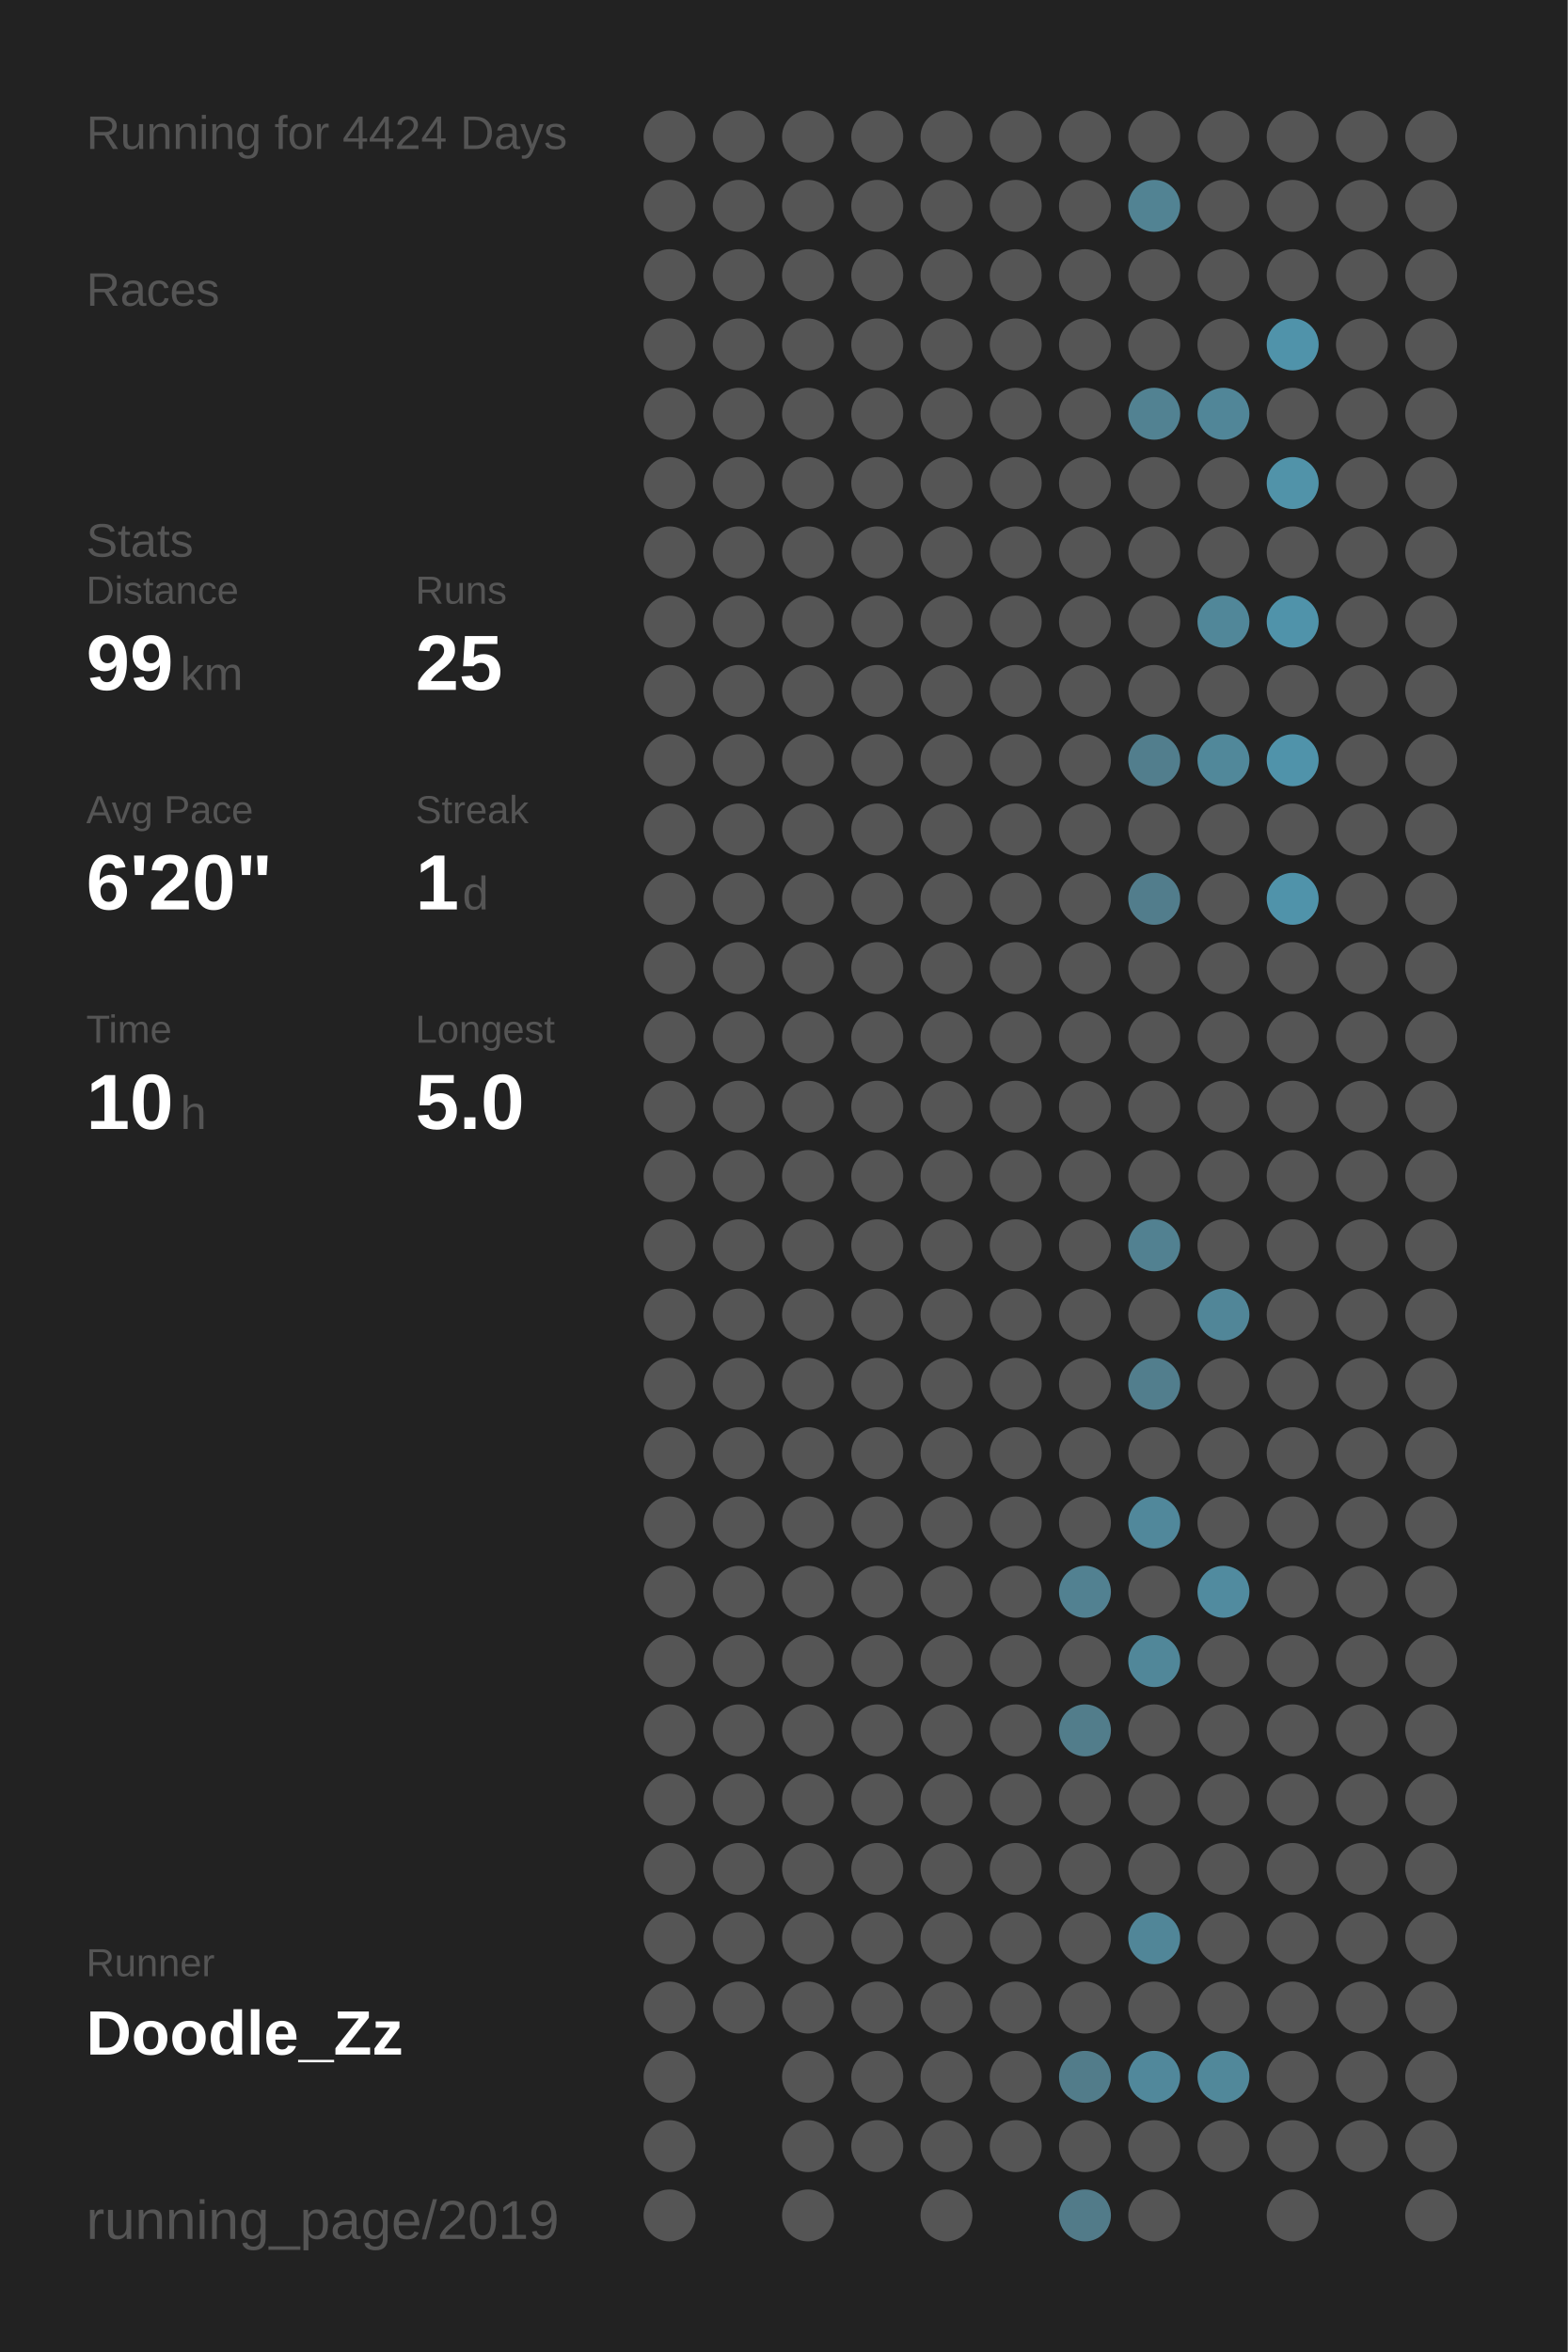
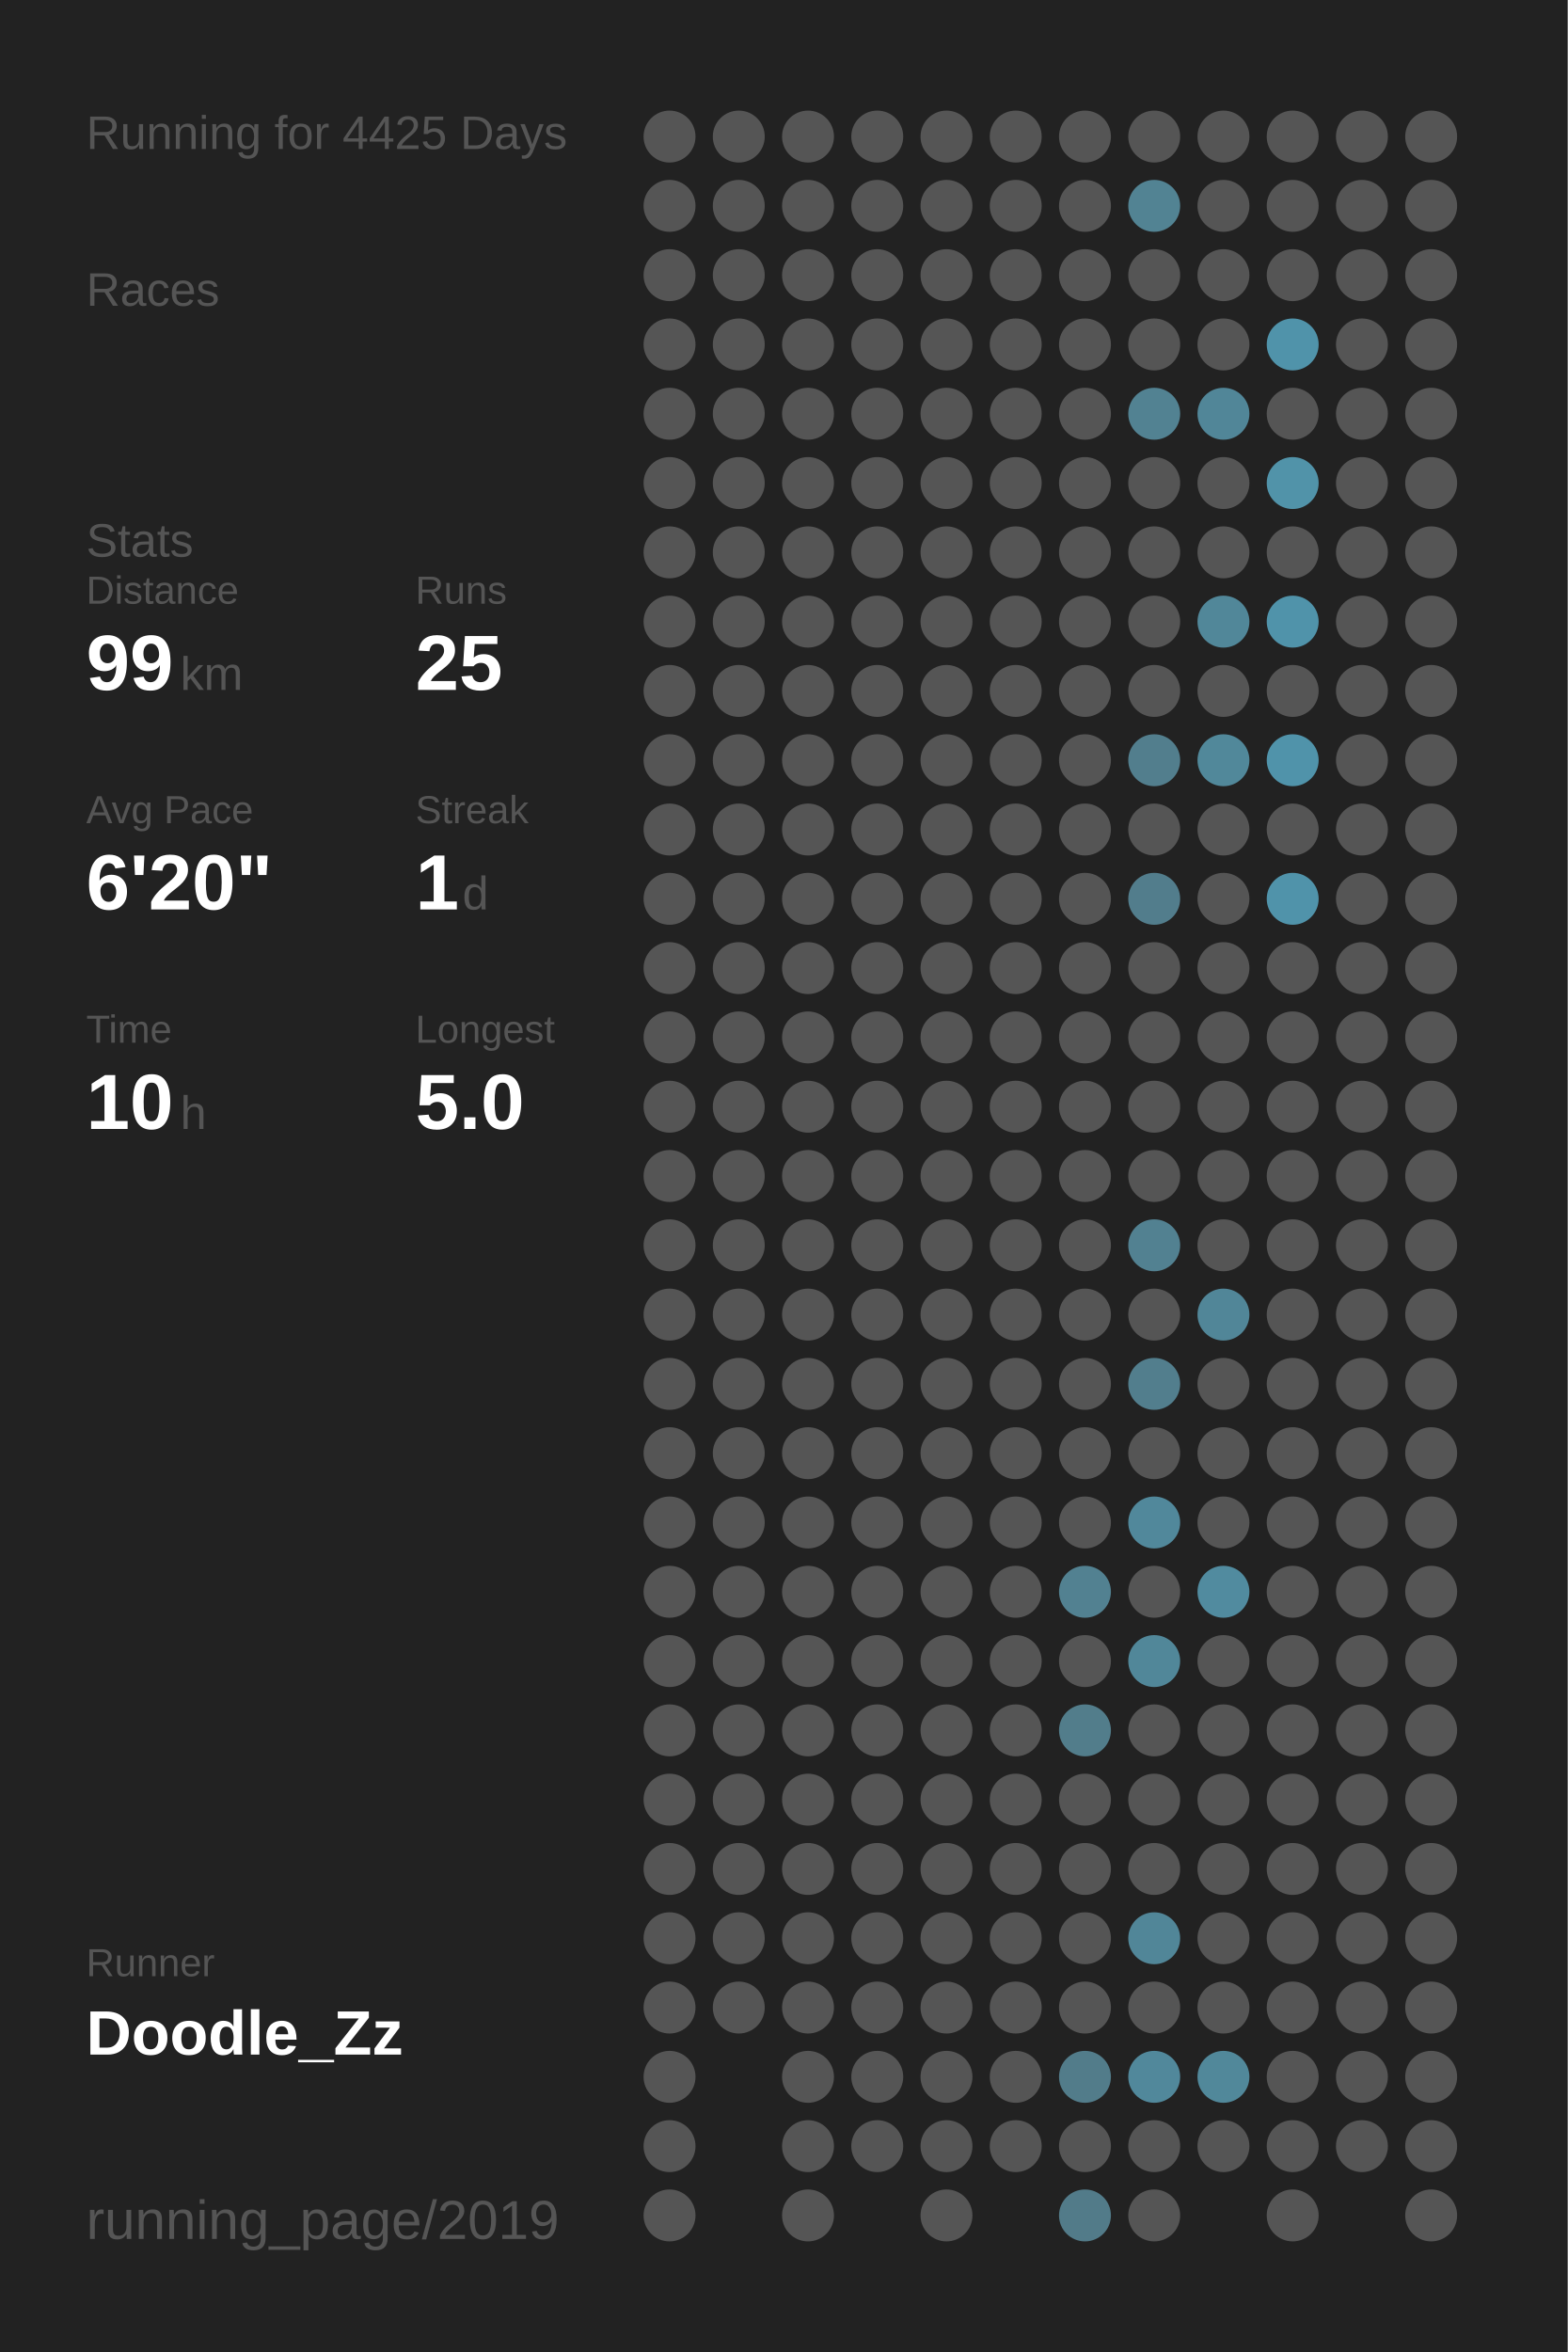
<svg xmlns="http://www.w3.org/2000/svg" baseProfile="full" height="300mm" version="1.1" viewBox="0,0,200,300" width="200mm">
  <defs />
  <rect fill="#222222" height="300" width="200" x="0" y="0" />
-   <text fill="#555555" style="font-size:6px; font-family:Arial;" x="11" y="19">Running for 4424 Days</text>
+   <text fill="#555555" style="font-size:6px; font-family:Arial;" x="11" y="19">Running for 4425 Days</text>
  <text fill="#555555" style="font-size:6px; font-family:Arial;" x="11" y="39">Races</text>
  <text fill="#555555" style="font-size:6px; font-family:Arial;" x="11" y="71">Stats</text>
  <text fill="#555555" style="font-size:5px; font-family:Arial;" x="11" y="77">Distance</text>
  <text fill="#FFFFFF" style="font-size:10px; font-family:Arial; font-weight:bold;" x="11" y="88">99</text>
  <text fill="#555555" style="font-size:6px; font-family:Arial;" x="23" y="88">km</text>
  <text fill="#555555" style="font-size:5px; font-family:Arial;" x="53" y="77">Runs</text>
  <text fill="#FFFFFF" style="font-size:10px; font-family:Arial; font-weight:bold;" x="53" y="88">25</text>
  <text fill="#555555" style="font-size:5px; font-family:Arial;" x="11" y="105">Avg Pace</text>
  <text fill="#FFFFFF" style="font-size:10px; font-family:Arial; font-weight:bold;" x="11" y="116">6'20"</text>
  <text fill="#555555" style="font-size:5px; font-family:Arial;" x="53" y="105">Streak</text>
  <text fill="#FFFFFF" style="font-size:10px; font-family:Arial; font-weight:bold;" x="53" y="116">1</text>
  <text fill="#555555" style="font-size:6px; font-family:Arial;" x="59" y="116">d</text>
  <text fill="#555555" style="font-size:5px; font-family:Arial;" x="11" y="133">Time</text>
  <text fill="#FFFFFF" style="font-size:10px; font-family:Arial; font-weight:bold;" x="11" y="144">10</text>
  <text fill="#555555" style="font-size:6px; font-family:Arial;" x="23" y="144">h</text>
  <text fill="#555555" style="font-size:5px; font-family:Arial;" x="53" y="133">Longest</text>
  <text fill="#FFFFFF" style="font-size:10px; font-family:Arial; font-weight:bold;" x="53" y="144">5.0</text>
  <text fill="#555555" style="font-size:5px; font-family:Arial;" x="11" y="252.065">Runner</text>
  <text fill="#FFFFFF" style="font-size:8px; font-family:Arial; font-weight:bold;" x="11" y="262.065">Doodle_Zz</text>
  <text fill="#555555" style="font-size:7px; font-family:Arial;" x="11" y="285.581">running_page/2019</text>
  <circle cx="85.417" cy="17.419" fill="#555555" r="3.312" />
  <circle cx="85.417" cy="26.258" fill="#555555" r="3.312" />
  <circle cx="85.417" cy="35.097" fill="#555555" r="3.312" />
  <circle cx="85.417" cy="43.935" fill="#555555" r="3.312" />
  <circle cx="85.417" cy="52.774" fill="#555555" r="3.312" />
  <circle cx="85.417" cy="61.613" fill="#555555" r="3.312" />
  <circle cx="85.417" cy="70.452" fill="#555555" r="3.312" />
  <circle cx="85.417" cy="79.29" fill="#555555" r="3.312" />
  <circle cx="85.417" cy="88.129" fill="#555555" r="3.312" />
  <circle cx="85.417" cy="96.968" fill="#555555" r="3.312" />
  <circle cx="85.417" cy="105.806" fill="#555555" r="3.312" />
  <circle cx="85.417" cy="114.645" fill="#555555" r="3.312" />
  <circle cx="85.417" cy="123.484" fill="#555555" r="3.312" />
  <circle cx="85.417" cy="132.323" fill="#555555" r="3.312" />
  <circle cx="85.417" cy="141.161" fill="#555555" r="3.312" />
  <circle cx="85.417" cy="150" fill="#555555" r="3.312" />
  <circle cx="85.417" cy="158.839" fill="#555555" r="3.312" />
  <circle cx="85.417" cy="167.677" fill="#555555" r="3.312" />
  <circle cx="85.417" cy="176.516" fill="#555555" r="3.312" />
  <circle cx="85.417" cy="185.355" fill="#555555" r="3.312" />
  <circle cx="85.417" cy="194.194" fill="#555555" r="3.312" />
  <circle cx="85.417" cy="203.032" fill="#555555" r="3.312" />
  <circle cx="85.417" cy="211.871" fill="#555555" r="3.312" />
  <circle cx="85.417" cy="220.71" fill="#555555" r="3.312" />
  <circle cx="85.417" cy="229.548" fill="#555555" r="3.312" />
  <circle cx="85.417" cy="238.387" fill="#555555" r="3.312" />
  <circle cx="85.417" cy="247.226" fill="#555555" r="3.312" />
  <circle cx="85.417" cy="256.065" fill="#555555" r="3.312" />
  <circle cx="85.417" cy="264.903" fill="#555555" r="3.312" />
  <circle cx="85.417" cy="273.742" fill="#555555" r="3.312" />
  <circle cx="85.417" cy="282.581" fill="#555555" r="3.312" />
  <circle cx="94.25" cy="17.419" fill="#555555" r="3.312" />
  <circle cx="94.25" cy="26.258" fill="#555555" r="3.312" />
  <circle cx="94.25" cy="35.097" fill="#555555" r="3.312" />
  <circle cx="94.25" cy="43.935" fill="#555555" r="3.312" />
  <circle cx="94.25" cy="52.774" fill="#555555" r="3.312" />
  <circle cx="94.25" cy="61.613" fill="#555555" r="3.312" />
  <circle cx="94.25" cy="70.452" fill="#555555" r="3.312" />
  <circle cx="94.25" cy="79.29" fill="#555555" r="3.312" />
  <circle cx="94.25" cy="88.129" fill="#555555" r="3.312" />
  <circle cx="94.25" cy="96.968" fill="#555555" r="3.312" />
  <circle cx="94.25" cy="105.806" fill="#555555" r="3.312" />
  <circle cx="94.25" cy="114.645" fill="#555555" r="3.312" />
  <circle cx="94.25" cy="123.484" fill="#555555" r="3.312" />
  <circle cx="94.25" cy="132.323" fill="#555555" r="3.312" />
  <circle cx="94.25" cy="141.161" fill="#555555" r="3.312" />
  <circle cx="94.25" cy="150" fill="#555555" r="3.312" />
  <circle cx="94.25" cy="158.839" fill="#555555" r="3.312" />
  <circle cx="94.25" cy="167.677" fill="#555555" r="3.312" />
  <circle cx="94.25" cy="176.516" fill="#555555" r="3.312" />
  <circle cx="94.25" cy="185.355" fill="#555555" r="3.312" />
  <circle cx="94.25" cy="194.194" fill="#555555" r="3.312" />
  <circle cx="94.25" cy="203.032" fill="#555555" r="3.312" />
  <circle cx="94.25" cy="211.871" fill="#555555" r="3.312" />
  <circle cx="94.25" cy="220.71" fill="#555555" r="3.312" />
  <circle cx="94.25" cy="229.548" fill="#555555" r="3.312" />
  <circle cx="94.25" cy="238.387" fill="#555555" r="3.312" />
  <circle cx="94.25" cy="247.226" fill="#555555" r="3.312" />
  <circle cx="94.25" cy="256.065" fill="#555555" r="3.312" />
  <circle cx="103.083" cy="17.419" fill="#555555" r="3.312" />
  <circle cx="103.083" cy="26.258" fill="#555555" r="3.312" />
  <circle cx="103.083" cy="35.097" fill="#555555" r="3.312" />
  <circle cx="103.083" cy="43.935" fill="#555555" r="3.312" />
  <circle cx="103.083" cy="52.774" fill="#555555" r="3.312" />
  <circle cx="103.083" cy="61.613" fill="#555555" r="3.312" />
  <circle cx="103.083" cy="70.452" fill="#555555" r="3.312" />
  <circle cx="103.083" cy="79.29" fill="#555555" r="3.312" />
  <circle cx="103.083" cy="88.129" fill="#555555" r="3.312" />
  <circle cx="103.083" cy="96.968" fill="#555555" r="3.312" />
  <circle cx="103.083" cy="105.806" fill="#555555" r="3.312" />
  <circle cx="103.083" cy="114.645" fill="#555555" r="3.312" />
  <circle cx="103.083" cy="123.484" fill="#555555" r="3.312" />
  <circle cx="103.083" cy="132.323" fill="#555555" r="3.312" />
  <circle cx="103.083" cy="141.161" fill="#555555" r="3.312" />
  <circle cx="103.083" cy="150" fill="#555555" r="3.312" />
  <circle cx="103.083" cy="158.839" fill="#555555" r="3.312" />
  <circle cx="103.083" cy="167.677" fill="#555555" r="3.312" />
  <circle cx="103.083" cy="176.516" fill="#555555" r="3.312" />
  <circle cx="103.083" cy="185.355" fill="#555555" r="3.312" />
  <circle cx="103.083" cy="194.194" fill="#555555" r="3.312" />
  <circle cx="103.083" cy="203.032" fill="#555555" r="3.312" />
  <circle cx="103.083" cy="211.871" fill="#555555" r="3.312" />
  <circle cx="103.083" cy="220.71" fill="#555555" r="3.312" />
  <circle cx="103.083" cy="229.548" fill="#555555" r="3.312" />
  <circle cx="103.083" cy="238.387" fill="#555555" r="3.312" />
  <circle cx="103.083" cy="247.226" fill="#555555" r="3.312" />
  <circle cx="103.083" cy="256.065" fill="#555555" r="3.312" />
  <circle cx="103.083" cy="264.903" fill="#555555" r="3.312" />
  <circle cx="103.083" cy="273.742" fill="#555555" r="3.312" />
  <circle cx="103.083" cy="282.581" fill="#555555" r="3.312" />
  <circle cx="111.917" cy="17.419" fill="#555555" r="3.312" />
  <circle cx="111.917" cy="26.258" fill="#555555" r="3.312" />
  <circle cx="111.917" cy="35.097" fill="#555555" r="3.312" />
  <circle cx="111.917" cy="43.935" fill="#555555" r="3.312" />
  <circle cx="111.917" cy="52.774" fill="#555555" r="3.312" />
  <circle cx="111.917" cy="61.613" fill="#555555" r="3.312" />
  <circle cx="111.917" cy="70.452" fill="#555555" r="3.312" />
  <circle cx="111.917" cy="79.29" fill="#555555" r="3.312" />
  <circle cx="111.917" cy="88.129" fill="#555555" r="3.312" />
  <circle cx="111.917" cy="96.968" fill="#555555" r="3.312" />
  <circle cx="111.917" cy="105.806" fill="#555555" r="3.312" />
  <circle cx="111.917" cy="114.645" fill="#555555" r="3.312" />
  <circle cx="111.917" cy="123.484" fill="#555555" r="3.312" />
  <circle cx="111.917" cy="132.323" fill="#555555" r="3.312" />
  <circle cx="111.917" cy="141.161" fill="#555555" r="3.312" />
  <circle cx="111.917" cy="150" fill="#555555" r="3.312" />
  <circle cx="111.917" cy="158.839" fill="#555555" r="3.312" />
  <circle cx="111.917" cy="167.677" fill="#555555" r="3.312" />
  <circle cx="111.917" cy="176.516" fill="#555555" r="3.312" />
  <circle cx="111.917" cy="185.355" fill="#555555" r="3.312" />
  <circle cx="111.917" cy="194.194" fill="#555555" r="3.312" />
  <circle cx="111.917" cy="203.032" fill="#555555" r="3.312" />
  <circle cx="111.917" cy="211.871" fill="#555555" r="3.312" />
  <circle cx="111.917" cy="220.71" fill="#555555" r="3.312" />
  <circle cx="111.917" cy="229.548" fill="#555555" r="3.312" />
  <circle cx="111.917" cy="238.387" fill="#555555" r="3.312" />
  <circle cx="111.917" cy="247.226" fill="#555555" r="3.312" />
  <circle cx="111.917" cy="256.065" fill="#555555" r="3.312" />
  <circle cx="111.917" cy="264.903" fill="#555555" r="3.312" />
  <circle cx="111.917" cy="273.742" fill="#555555" r="3.312" />
  <circle cx="120.75" cy="17.419" fill="#555555" r="3.312" />
  <circle cx="120.75" cy="26.258" fill="#555555" r="3.312" />
  <circle cx="120.75" cy="35.097" fill="#555555" r="3.312" />
  <circle cx="120.75" cy="43.935" fill="#555555" r="3.312" />
  <circle cx="120.75" cy="52.774" fill="#555555" r="3.312" />
  <circle cx="120.75" cy="61.613" fill="#555555" r="3.312" />
  <circle cx="120.75" cy="70.452" fill="#555555" r="3.312" />
  <circle cx="120.75" cy="79.29" fill="#555555" r="3.312" />
  <circle cx="120.75" cy="88.129" fill="#555555" r="3.312" />
  <circle cx="120.75" cy="96.968" fill="#555555" r="3.312" />
  <circle cx="120.75" cy="105.806" fill="#555555" r="3.312" />
  <circle cx="120.75" cy="114.645" fill="#555555" r="3.312" />
  <circle cx="120.75" cy="123.484" fill="#555555" r="3.312" />
  <circle cx="120.75" cy="132.323" fill="#555555" r="3.312" />
  <circle cx="120.75" cy="141.161" fill="#555555" r="3.312" />
  <circle cx="120.75" cy="150" fill="#555555" r="3.312" />
  <circle cx="120.75" cy="158.839" fill="#555555" r="3.312" />
  <circle cx="120.75" cy="167.677" fill="#555555" r="3.312" />
  <circle cx="120.75" cy="176.516" fill="#555555" r="3.312" />
  <circle cx="120.75" cy="185.355" fill="#555555" r="3.312" />
  <circle cx="120.75" cy="194.194" fill="#555555" r="3.312" />
  <circle cx="120.75" cy="203.032" fill="#555555" r="3.312" />
  <circle cx="120.75" cy="211.871" fill="#555555" r="3.312" />
  <circle cx="120.75" cy="220.71" fill="#555555" r="3.312" />
  <circle cx="120.75" cy="229.548" fill="#555555" r="3.312" />
  <circle cx="120.75" cy="238.387" fill="#555555" r="3.312" />
  <circle cx="120.75" cy="247.226" fill="#555555" r="3.312" />
  <circle cx="120.75" cy="256.065" fill="#555555" r="3.312" />
  <circle cx="120.75" cy="264.903" fill="#555555" r="3.312" />
  <circle cx="120.75" cy="273.742" fill="#555555" r="3.312" />
  <circle cx="120.75" cy="282.581" fill="#555555" r="3.312" />
  <circle cx="129.583" cy="17.419" fill="#555555" r="3.312" />
  <circle cx="129.583" cy="26.258" fill="#555555" r="3.312" />
  <circle cx="129.583" cy="35.097" fill="#555555" r="3.312" />
  <circle cx="129.583" cy="43.935" fill="#555555" r="3.312" />
  <circle cx="129.583" cy="52.774" fill="#555555" r="3.312" />
  <circle cx="129.583" cy="61.613" fill="#555555" r="3.312" />
  <circle cx="129.583" cy="70.452" fill="#555555" r="3.312" />
  <circle cx="129.583" cy="79.29" fill="#555555" r="3.312" />
  <circle cx="129.583" cy="88.129" fill="#555555" r="3.312" />
  <circle cx="129.583" cy="96.968" fill="#555555" r="3.312" />
  <circle cx="129.583" cy="105.806" fill="#555555" r="3.312" />
  <circle cx="129.583" cy="114.645" fill="#555555" r="3.312" />
  <circle cx="129.583" cy="123.484" fill="#555555" r="3.312" />
  <circle cx="129.583" cy="132.323" fill="#555555" r="3.312" />
  <circle cx="129.583" cy="141.161" fill="#555555" r="3.312" />
  <circle cx="129.583" cy="150" fill="#555555" r="3.312" />
  <circle cx="129.583" cy="158.839" fill="#555555" r="3.312" />
  <circle cx="129.583" cy="167.677" fill="#555555" r="3.312" />
  <circle cx="129.583" cy="176.516" fill="#555555" r="3.312" />
  <circle cx="129.583" cy="185.355" fill="#555555" r="3.312" />
  <circle cx="129.583" cy="194.194" fill="#555555" r="3.312" />
  <circle cx="129.583" cy="203.032" fill="#555555" r="3.312" />
  <circle cx="129.583" cy="211.871" fill="#555555" r="3.312" />
  <circle cx="129.583" cy="220.71" fill="#555555" r="3.312" />
  <circle cx="129.583" cy="229.548" fill="#555555" r="3.312" />
  <circle cx="129.583" cy="238.387" fill="#555555" r="3.312" />
  <circle cx="129.583" cy="247.226" fill="#555555" r="3.312" />
  <circle cx="129.583" cy="256.065" fill="#555555" r="3.312" />
  <circle cx="129.583" cy="264.903" fill="#555555" r="3.312" />
  <circle cx="129.583" cy="273.742" fill="#555555" r="3.312" />
  <circle cx="138.417" cy="17.419" fill="#555555" r="3.312" />
  <circle cx="138.417" cy="26.258" fill="#555555" r="3.312" />
  <circle cx="138.417" cy="35.097" fill="#555555" r="3.312" />
  <circle cx="138.417" cy="43.935" fill="#555555" r="3.312" />
  <circle cx="138.417" cy="52.774" fill="#555555" r="3.312" />
  <circle cx="138.417" cy="61.613" fill="#555555" r="3.312" />
  <circle cx="138.417" cy="70.452" fill="#555555" r="3.312" />
  <circle cx="138.417" cy="79.29" fill="#555555" r="3.312" />
  <circle cx="138.417" cy="88.129" fill="#555555" r="3.312" />
  <circle cx="138.417" cy="96.968" fill="#555555" r="3.312" />
  <circle cx="138.417" cy="105.806" fill="#555555" r="3.312" />
  <circle cx="138.417" cy="114.645" fill="#555555" r="3.312" />
  <circle cx="138.417" cy="123.484" fill="#555555" r="3.312" />
  <circle cx="138.417" cy="132.323" fill="#555555" r="3.312" />
  <circle cx="138.417" cy="141.161" fill="#555555" r="3.312" />
  <circle cx="138.417" cy="150" fill="#555555" r="3.312" />
  <circle cx="138.417" cy="158.839" fill="#555555" r="3.312" />
  <circle cx="138.417" cy="167.677" fill="#555555" r="3.312" />
  <circle cx="138.417" cy="176.516" fill="#555555" r="3.312" />
  <circle cx="138.417" cy="185.355" fill="#555555" r="3.312" />
  <circle cx="138.417" cy="194.194" fill="#555555" r="3.312" />
  <circle cx="138.417" cy="203.032" fill="#528191" r="3.312" />
  <circle cx="138.417" cy="211.871" fill="#555555" r="3.312" />
  <circle cx="138.417" cy="220.71" fill="#527d8b" r="3.312" />
  <circle cx="138.417" cy="229.548" fill="#555555" r="3.312" />
  <circle cx="138.417" cy="238.387" fill="#555555" r="3.312" />
  <circle cx="138.417" cy="247.226" fill="#555555" r="3.312" />
  <circle cx="138.417" cy="256.065" fill="#555555" r="3.312" />
  <circle cx="138.417" cy="264.903" fill="#527c8a" r="3.312" />
  <circle cx="138.417" cy="273.742" fill="#555555" r="3.312" />
  <circle cx="138.417" cy="282.581" fill="#527b89" r="3.312" />
  <circle cx="147.25" cy="17.419" fill="#555555" r="3.312" />
  <circle cx="147.25" cy="26.258" fill="#528393" r="3.312" />
  <circle cx="147.25" cy="35.097" fill="#555555" r="3.312" />
  <circle cx="147.25" cy="43.935" fill="#555555" r="3.312" />
  <circle cx="147.25" cy="52.774" fill="#528292" r="3.312" />
  <circle cx="147.25" cy="61.613" fill="#555555" r="3.312" />
  <circle cx="147.25" cy="70.452" fill="#555555" r="3.312" />
  <circle cx="147.25" cy="79.29" fill="#555555" r="3.312" />
  <circle cx="147.25" cy="88.129" fill="#555555" r="3.312" />
  <circle cx="147.25" cy="96.968" fill="#527e8d" r="3.312" />
  <circle cx="147.25" cy="105.806" fill="#555555" r="3.312" />
  <circle cx="147.25" cy="114.645" fill="#527d8c" r="3.312" />
  <circle cx="147.25" cy="123.484" fill="#555555" r="3.312" />
  <circle cx="147.25" cy="132.323" fill="#555555" r="3.312" />
  <circle cx="147.25" cy="141.161" fill="#555555" r="3.312" />
  <circle cx="147.25" cy="150" fill="#555555" r="3.312" />
  <circle cx="147.25" cy="158.839" fill="#528191" r="3.312" />
  <circle cx="147.25" cy="167.677" fill="#555555" r="3.312" />
  <circle cx="147.25" cy="176.516" fill="#527e8d" r="3.312" />
  <circle cx="147.25" cy="185.355" fill="#555555" r="3.312" />
  <circle cx="147.25" cy="194.194" fill="#51889b" r="3.312" />
  <circle cx="147.25" cy="203.032" fill="#555555" r="3.312" />
  <circle cx="147.25" cy="211.871" fill="#518799" r="3.312" />
  <circle cx="147.25" cy="220.71" fill="#555555" r="3.312" />
  <circle cx="147.25" cy="229.548" fill="#555555" r="3.312" />
  <circle cx="147.25" cy="238.387" fill="#555555" r="3.312" />
  <circle cx="147.25" cy="247.226" fill="#518698" r="3.312" />
  <circle cx="147.25" cy="256.065" fill="#555555" r="3.312" />
  <circle cx="147.25" cy="264.903" fill="#51889b" r="3.312" />
  <circle cx="147.25" cy="273.742" fill="#555555" r="3.312" />
  <circle cx="147.25" cy="282.581" fill="#555555" r="3.312" />
  <circle cx="156.083" cy="17.419" fill="#555555" r="3.312" />
  <circle cx="156.083" cy="26.258" fill="#555555" r="3.312" />
  <circle cx="156.083" cy="35.097" fill="#555555" r="3.312" />
  <circle cx="156.083" cy="43.935" fill="#555555" r="3.312" />
  <circle cx="156.083" cy="52.774" fill="#518698" r="3.312" />
  <circle cx="156.083" cy="61.613" fill="#555555" r="3.312" />
  <circle cx="156.083" cy="70.452" fill="#555555" r="3.312" />
  <circle cx="156.083" cy="79.29" fill="#518799" r="3.312" />
  <circle cx="156.083" cy="88.129" fill="#555555" r="3.312" />
  <circle cx="156.083" cy="96.968" fill="#51889a" r="3.312" />
  <circle cx="156.083" cy="105.806" fill="#555555" r="3.312" />
  <circle cx="156.083" cy="114.645" fill="#555555" r="3.312" />
  <circle cx="156.083" cy="123.484" fill="#555555" r="3.312" />
  <circle cx="156.083" cy="132.323" fill="#555555" r="3.312" />
  <circle cx="156.083" cy="141.161" fill="#555555" r="3.312" />
  <circle cx="156.083" cy="150" fill="#555555" r="3.312" />
  <circle cx="156.083" cy="158.839" fill="#555555" r="3.312" />
  <circle cx="156.083" cy="167.677" fill="#518698" r="3.312" />
  <circle cx="156.083" cy="176.516" fill="#555555" r="3.312" />
  <circle cx="156.083" cy="185.355" fill="#555555" r="3.312" />
  <circle cx="156.083" cy="194.194" fill="#555555" r="3.312" />
  <circle cx="156.083" cy="203.032" fill="#518b9f" r="3.312" />
  <circle cx="156.083" cy="211.871" fill="#555555" r="3.312" />
  <circle cx="156.083" cy="220.71" fill="#555555" r="3.312" />
  <circle cx="156.083" cy="229.548" fill="#555555" r="3.312" />
  <circle cx="156.083" cy="238.387" fill="#555555" r="3.312" />
  <circle cx="156.083" cy="247.226" fill="#555555" r="3.312" />
  <circle cx="156.083" cy="256.065" fill="#555555" r="3.312" />
  <circle cx="156.083" cy="264.903" fill="#51889a" r="3.312" />
  <circle cx="156.083" cy="273.742" fill="#555555" r="3.312" />
  <circle cx="164.917" cy="17.419" fill="#555555" r="3.312" />
  <circle cx="164.917" cy="26.258" fill="#555555" r="3.312" />
  <circle cx="164.917" cy="35.097" fill="#555555" r="3.312" />
  <circle cx="164.917" cy="43.935" fill="#5093aa" r="3.312" />
  <circle cx="164.917" cy="52.774" fill="#555555" r="3.312" />
  <circle cx="164.917" cy="61.613" fill="#5193a9" r="3.312" />
  <circle cx="164.917" cy="70.452" fill="#555555" r="3.312" />
  <circle cx="164.917" cy="79.29" fill="#5093aa" r="3.312" />
  <circle cx="164.917" cy="88.129" fill="#555555" r="3.312" />
  <circle cx="164.917" cy="96.968" fill="#5093aa" r="3.312" />
  <circle cx="164.917" cy="105.806" fill="#555555" r="3.312" />
  <circle cx="164.917" cy="114.645" fill="#5093aa" r="3.312" />
  <circle cx="164.917" cy="123.484" fill="#555555" r="3.312" />
  <circle cx="164.917" cy="132.323" fill="#555555" r="3.312" />
  <circle cx="164.917" cy="141.161" fill="#555555" r="3.312" />
  <circle cx="164.917" cy="150" fill="#555555" r="3.312" />
  <circle cx="164.917" cy="158.839" fill="#555555" r="3.312" />
  <circle cx="164.917" cy="167.677" fill="#555555" r="3.312" />
  <circle cx="164.917" cy="176.516" fill="#555555" r="3.312" />
  <circle cx="164.917" cy="185.355" fill="#555555" r="3.312" />
  <circle cx="164.917" cy="194.194" fill="#555555" r="3.312" />
  <circle cx="164.917" cy="203.032" fill="#555555" r="3.312" />
  <circle cx="164.917" cy="211.871" fill="#555555" r="3.312" />
  <circle cx="164.917" cy="220.71" fill="#555555" r="3.312" />
  <circle cx="164.917" cy="229.548" fill="#555555" r="3.312" />
  <circle cx="164.917" cy="238.387" fill="#555555" r="3.312" />
  <circle cx="164.917" cy="247.226" fill="#555555" r="3.312" />
  <circle cx="164.917" cy="256.065" fill="#555555" r="3.312" />
  <circle cx="164.917" cy="264.903" fill="#555555" r="3.312" />
  <circle cx="164.917" cy="273.742" fill="#555555" r="3.312" />
  <circle cx="164.917" cy="282.581" fill="#555555" r="3.312" />
  <circle cx="173.75" cy="17.419" fill="#555555" r="3.312" />
  <circle cx="173.75" cy="26.258" fill="#555555" r="3.312" />
  <circle cx="173.75" cy="35.097" fill="#555555" r="3.312" />
  <circle cx="173.75" cy="43.935" fill="#555555" r="3.312" />
  <circle cx="173.75" cy="52.774" fill="#555555" r="3.312" />
  <circle cx="173.75" cy="61.613" fill="#555555" r="3.312" />
  <circle cx="173.75" cy="70.452" fill="#555555" r="3.312" />
  <circle cx="173.75" cy="79.29" fill="#555555" r="3.312" />
  <circle cx="173.75" cy="88.129" fill="#555555" r="3.312" />
  <circle cx="173.75" cy="96.968" fill="#555555" r="3.312" />
  <circle cx="173.75" cy="105.806" fill="#555555" r="3.312" />
  <circle cx="173.75" cy="114.645" fill="#555555" r="3.312" />
  <circle cx="173.75" cy="123.484" fill="#555555" r="3.312" />
  <circle cx="173.75" cy="132.323" fill="#555555" r="3.312" />
  <circle cx="173.75" cy="141.161" fill="#555555" r="3.312" />
  <circle cx="173.75" cy="150" fill="#555555" r="3.312" />
  <circle cx="173.75" cy="158.839" fill="#555555" r="3.312" />
  <circle cx="173.75" cy="167.677" fill="#555555" r="3.312" />
  <circle cx="173.75" cy="176.516" fill="#555555" r="3.312" />
  <circle cx="173.75" cy="185.355" fill="#555555" r="3.312" />
  <circle cx="173.75" cy="194.194" fill="#555555" r="3.312" />
  <circle cx="173.75" cy="203.032" fill="#555555" r="3.312" />
  <circle cx="173.75" cy="211.871" fill="#555555" r="3.312" />
  <circle cx="173.75" cy="220.71" fill="#555555" r="3.312" />
  <circle cx="173.75" cy="229.548" fill="#555555" r="3.312" />
  <circle cx="173.75" cy="238.387" fill="#555555" r="3.312" />
  <circle cx="173.75" cy="247.226" fill="#555555" r="3.312" />
  <circle cx="173.75" cy="256.065" fill="#555555" r="3.312" />
  <circle cx="173.75" cy="264.903" fill="#555555" r="3.312" />
  <circle cx="173.75" cy="273.742" fill="#555555" r="3.312" />
  <circle cx="182.583" cy="17.419" fill="#555555" r="3.312" />
  <circle cx="182.583" cy="26.258" fill="#555555" r="3.312" />
  <circle cx="182.583" cy="35.097" fill="#555555" r="3.312" />
  <circle cx="182.583" cy="43.935" fill="#555555" r="3.312" />
  <circle cx="182.583" cy="52.774" fill="#555555" r="3.312" />
  <circle cx="182.583" cy="61.613" fill="#555555" r="3.312" />
  <circle cx="182.583" cy="70.452" fill="#555555" r="3.312" />
  <circle cx="182.583" cy="79.29" fill="#555555" r="3.312" />
  <circle cx="182.583" cy="88.129" fill="#555555" r="3.312" />
  <circle cx="182.583" cy="96.968" fill="#555555" r="3.312" />
  <circle cx="182.583" cy="105.806" fill="#555555" r="3.312" />
  <circle cx="182.583" cy="114.645" fill="#555555" r="3.312" />
  <circle cx="182.583" cy="123.484" fill="#555555" r="3.312" />
  <circle cx="182.583" cy="132.323" fill="#555555" r="3.312" />
  <circle cx="182.583" cy="141.161" fill="#555555" r="3.312" />
  <circle cx="182.583" cy="150" fill="#555555" r="3.312" />
  <circle cx="182.583" cy="158.839" fill="#555555" r="3.312" />
  <circle cx="182.583" cy="167.677" fill="#555555" r="3.312" />
  <circle cx="182.583" cy="176.516" fill="#555555" r="3.312" />
  <circle cx="182.583" cy="185.355" fill="#555555" r="3.312" />
  <circle cx="182.583" cy="194.194" fill="#555555" r="3.312" />
  <circle cx="182.583" cy="203.032" fill="#555555" r="3.312" />
  <circle cx="182.583" cy="211.871" fill="#555555" r="3.312" />
  <circle cx="182.583" cy="220.71" fill="#555555" r="3.312" />
  <circle cx="182.583" cy="229.548" fill="#555555" r="3.312" />
  <circle cx="182.583" cy="238.387" fill="#555555" r="3.312" />
  <circle cx="182.583" cy="247.226" fill="#555555" r="3.312" />
  <circle cx="182.583" cy="256.065" fill="#555555" r="3.312" />
  <circle cx="182.583" cy="264.903" fill="#555555" r="3.312" />
  <circle cx="182.583" cy="273.742" fill="#555555" r="3.312" />
  <circle cx="182.583" cy="282.581" fill="#555555" r="3.312" />
</svg>
